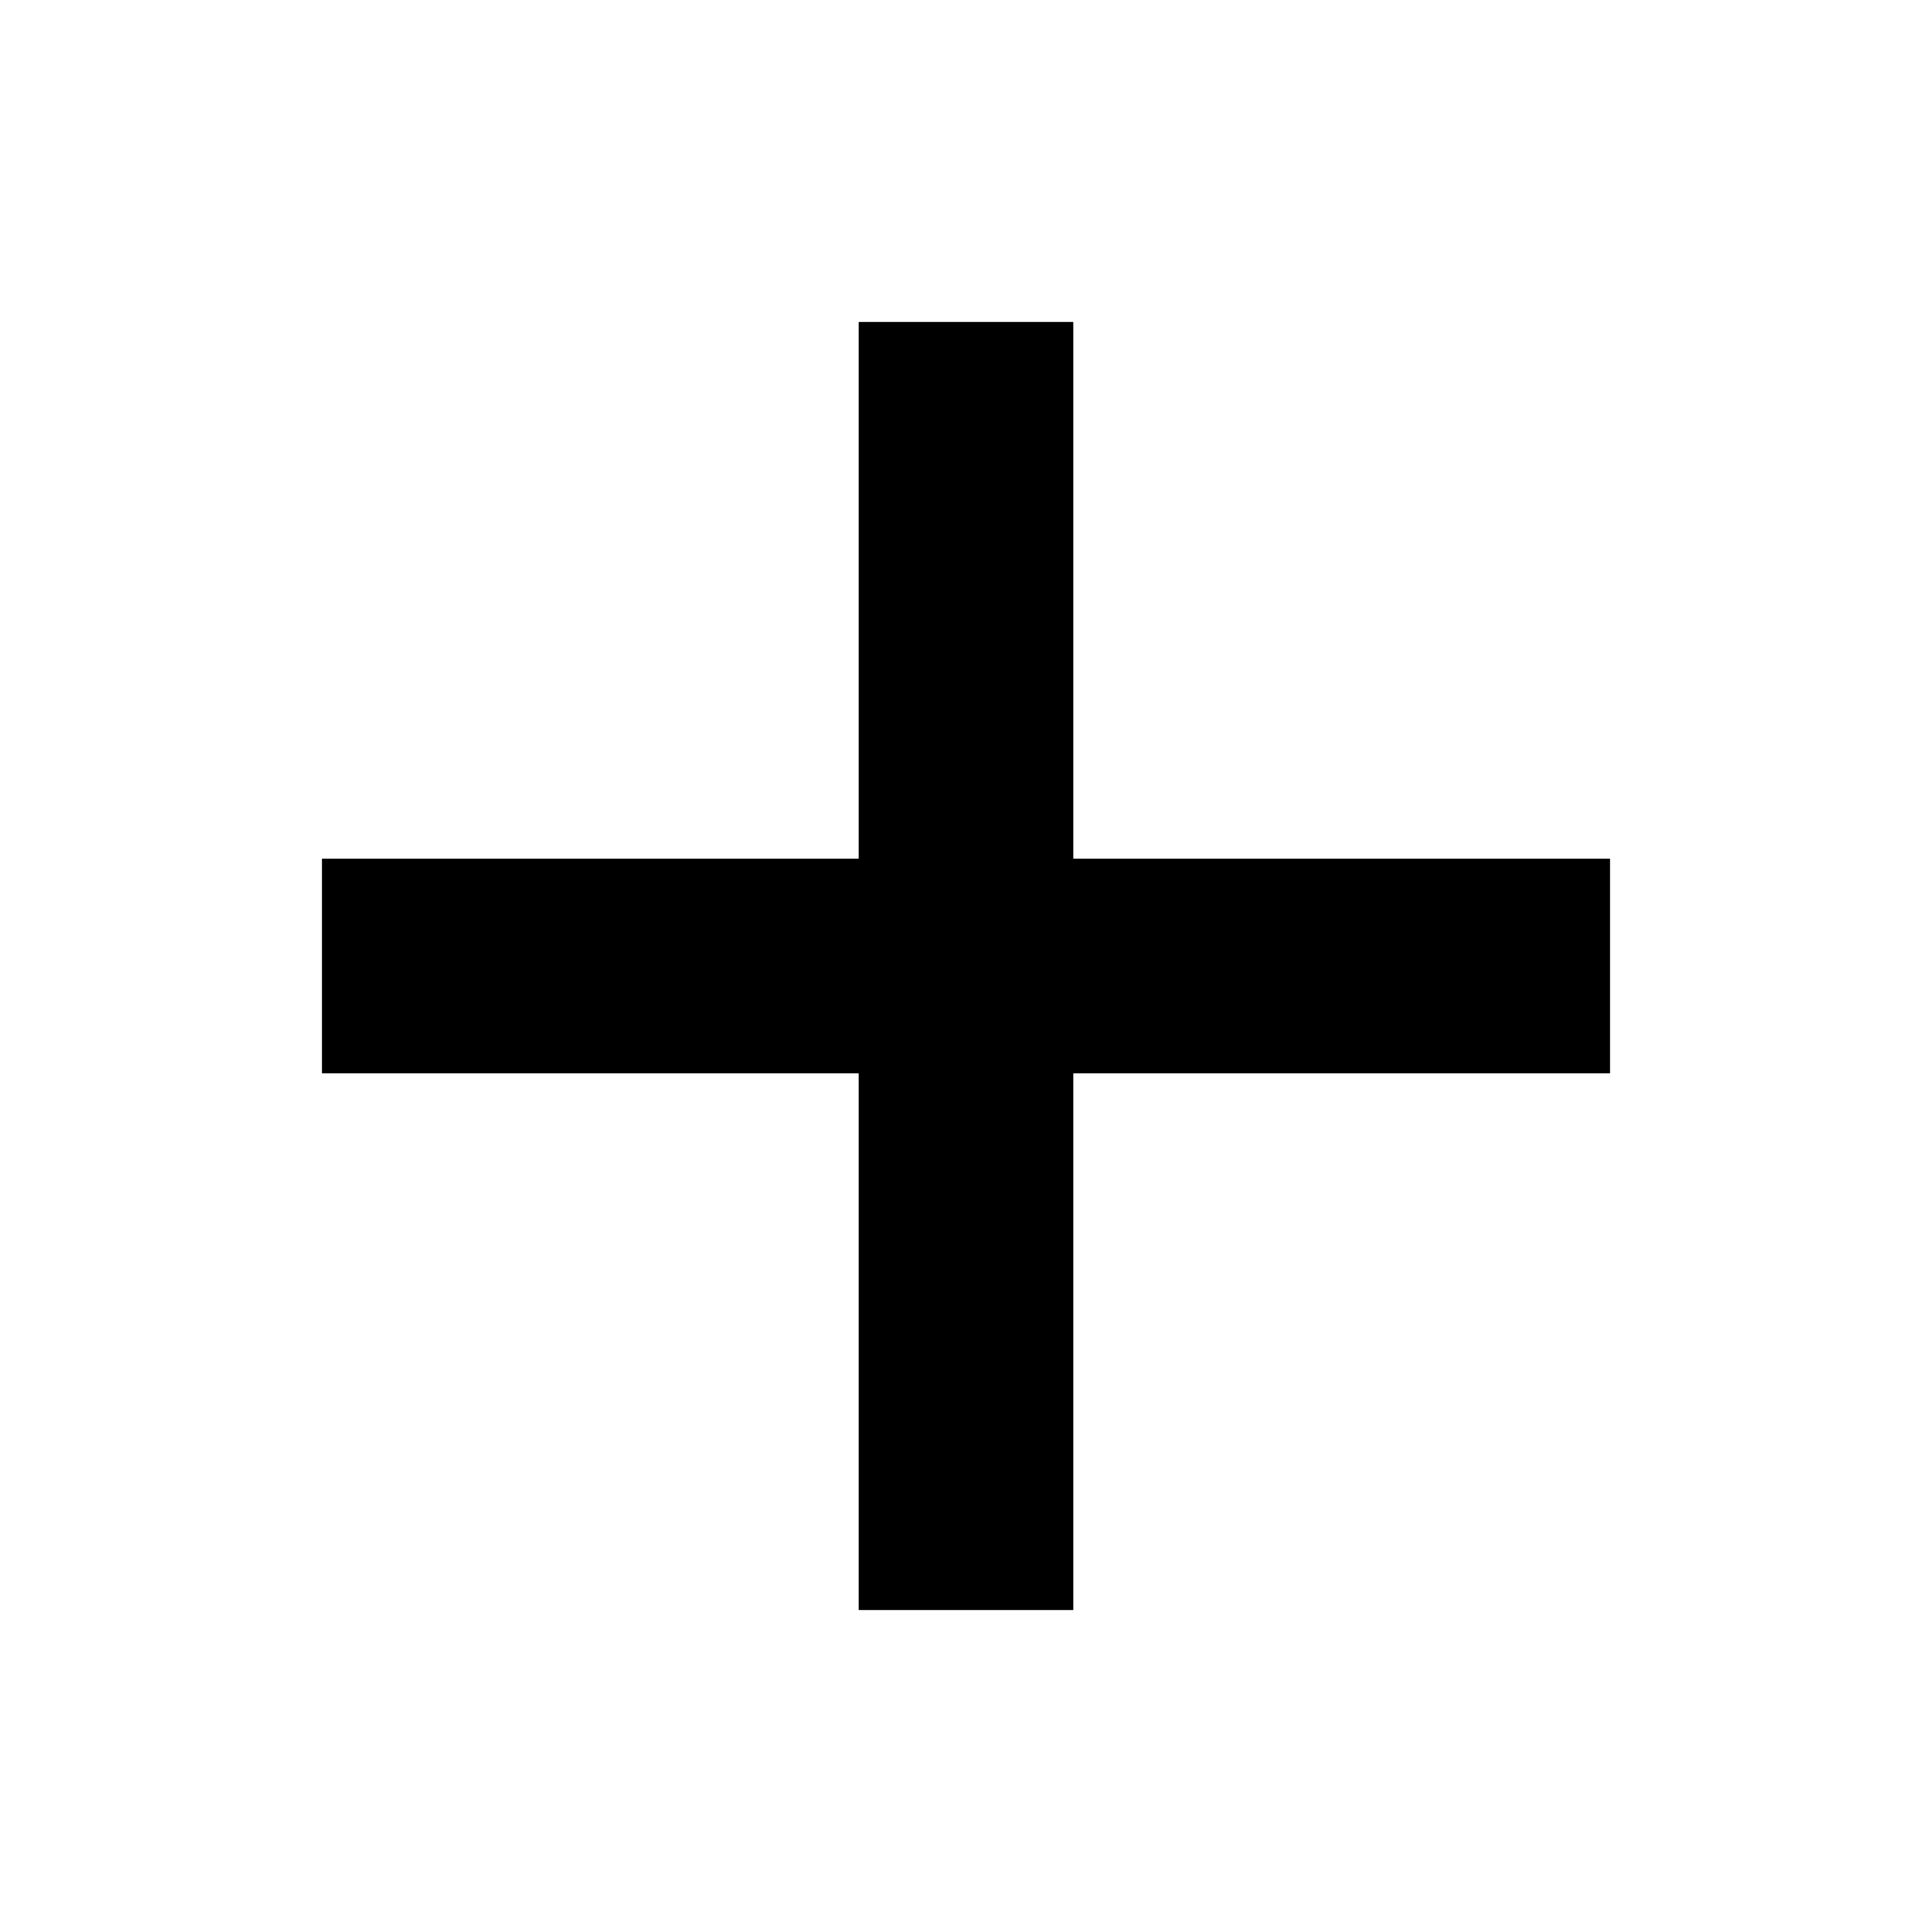
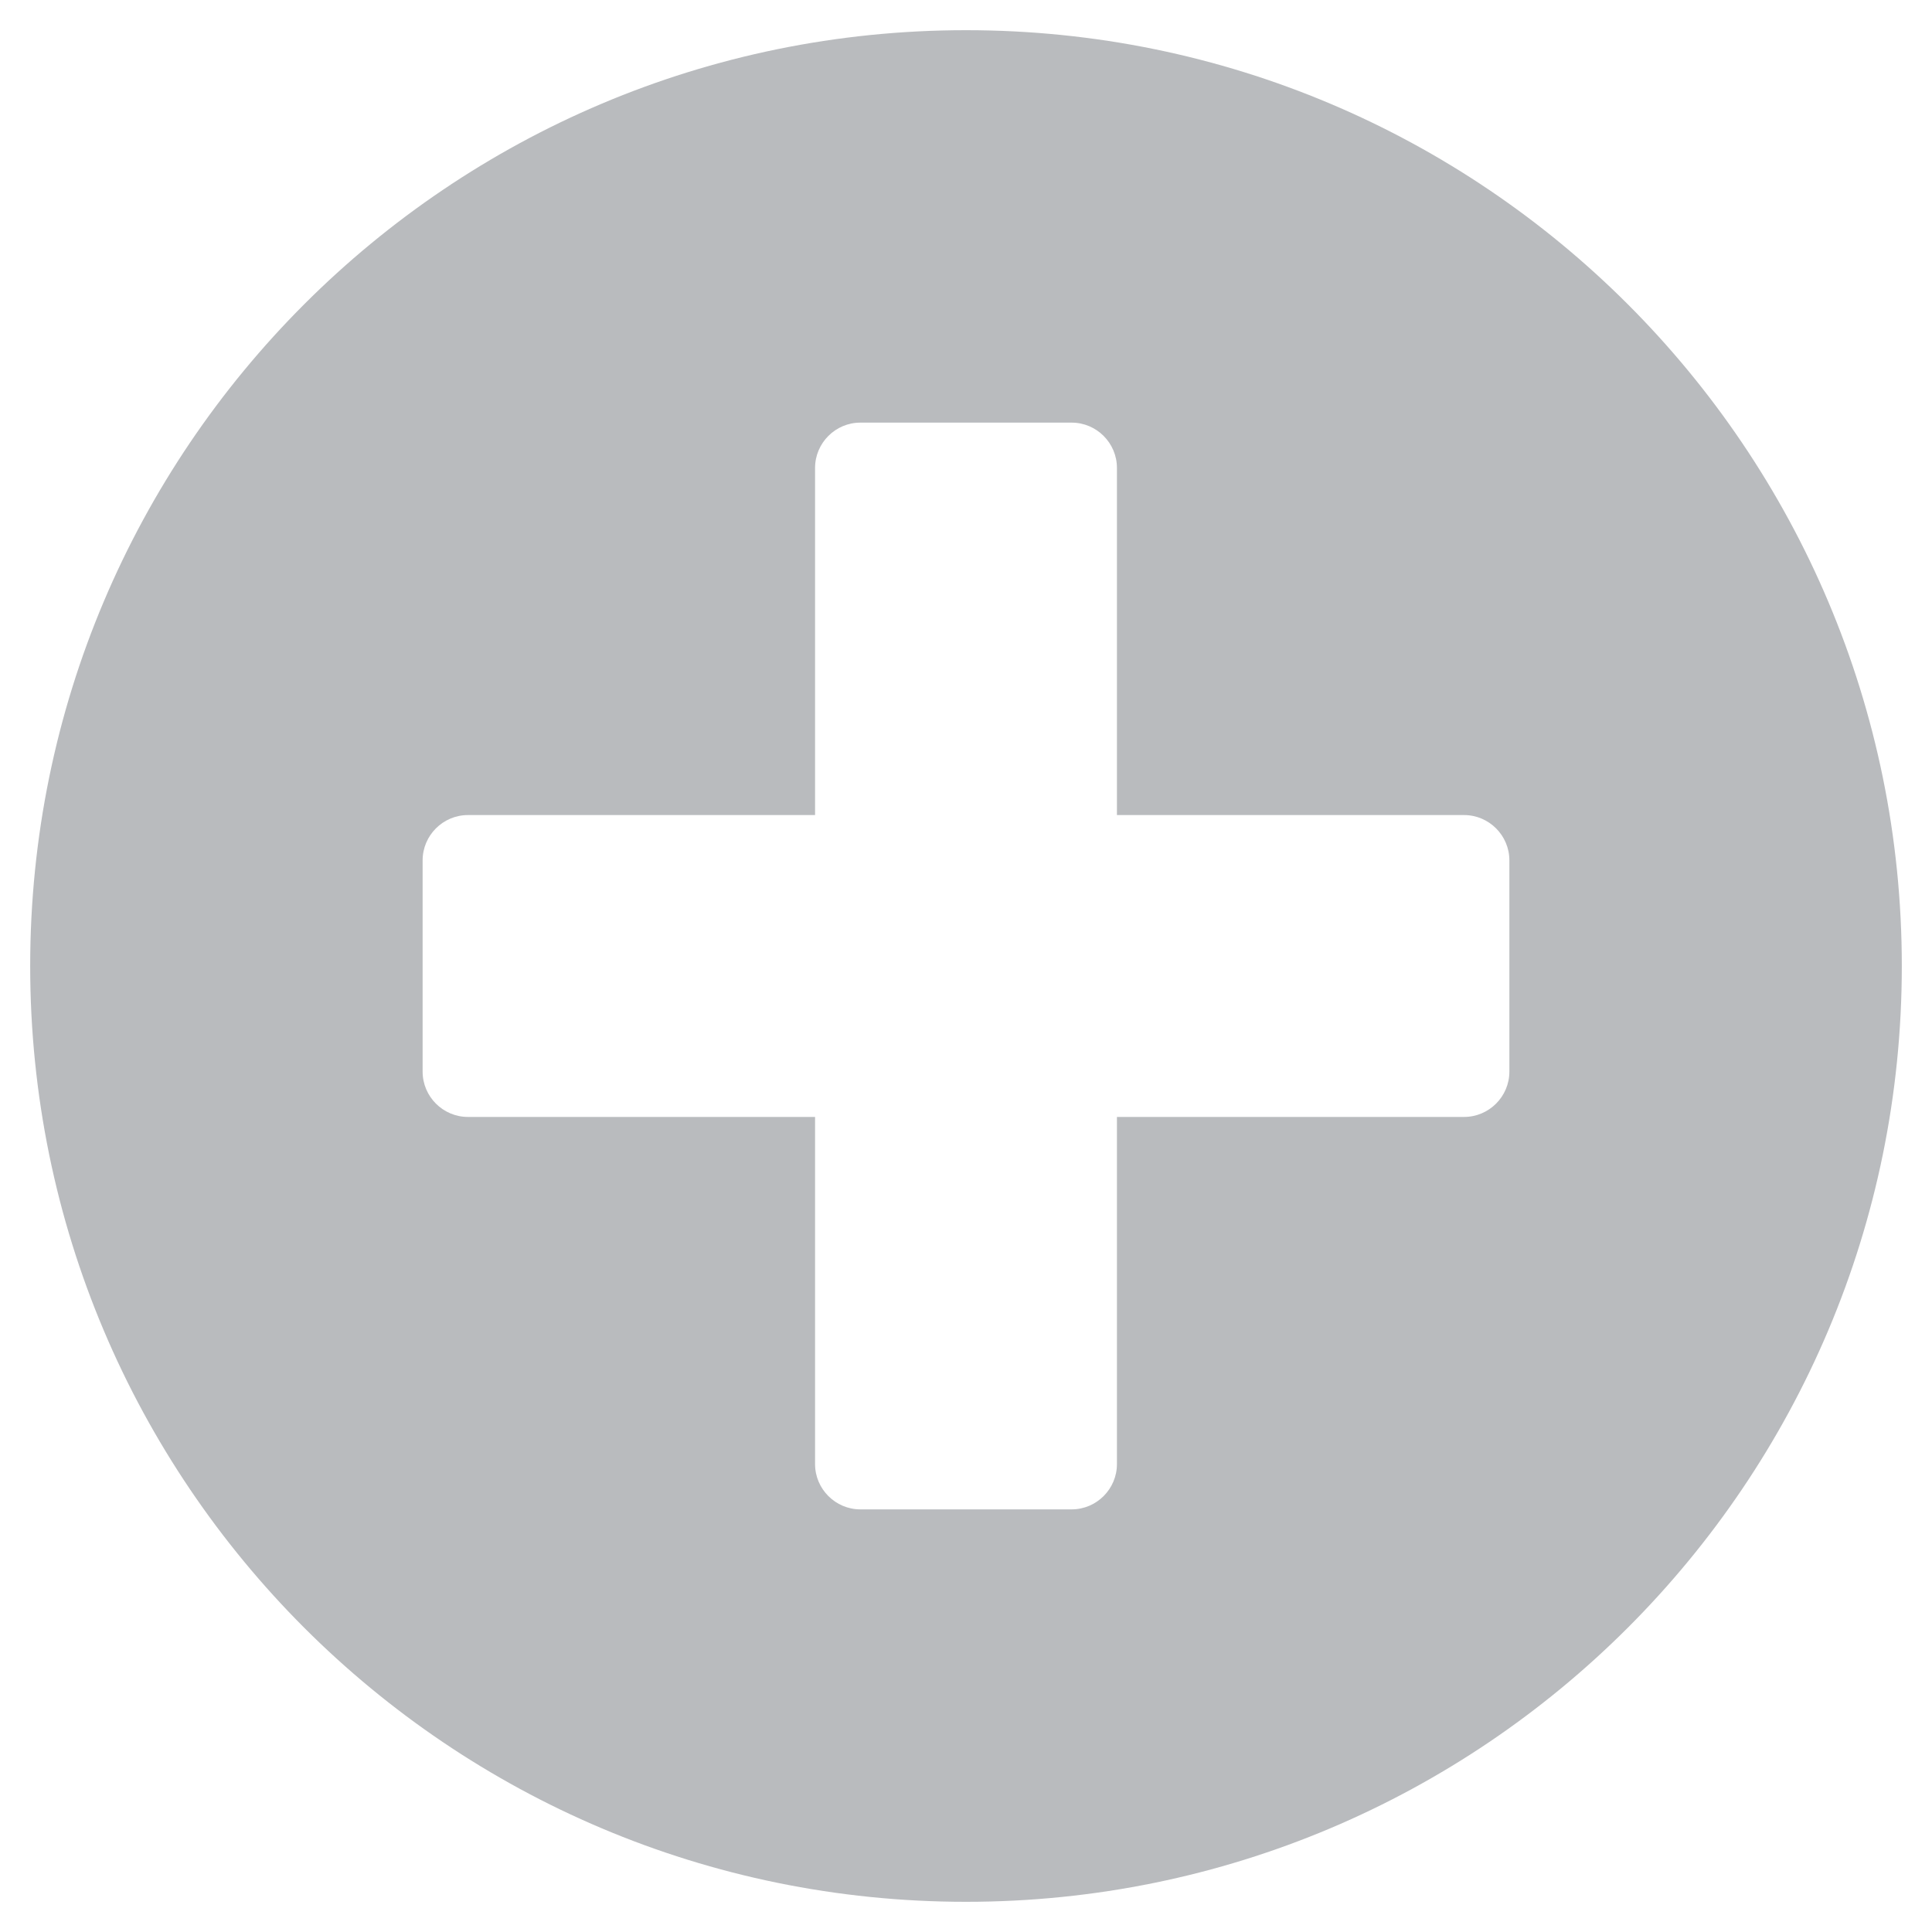
- <svg x="0" y="0" aria-hidden="false" viewBox="0 0 18 18">
-   <polygon fill-rule="nonzero" fill="currentColor" points="15 10 10 10 10 15 8 15 8 10 3 10 3 8 8 8 8 3 10 3 10 8 15 8" />
+ <svg xmlns="http://www.w3.org/2000/svg" width="512px" height="512px" viewBox="0 0 512 512">
+   <path d="M256 8C119 8 8 119 8 256s111 248 248 248 248-111 248-248S393 8 256 8zm144 276c0 6.6-5.4 12-12 12h-92v92c0 6.6-5.4 12-12 12h-56c-6.6 0-12-5.4-12-12v-92h-92c-6.6 0-12-5.4-12-12v-56c0-6.6 5.4-12 12-12h92v-92c0-6.6 5.4-12 12-12h56c6.6 0 12 5.4 12 12v92h92c6.6 0 12 5.4 12 12v56z" fill="#b9bbbe" />
</svg>
